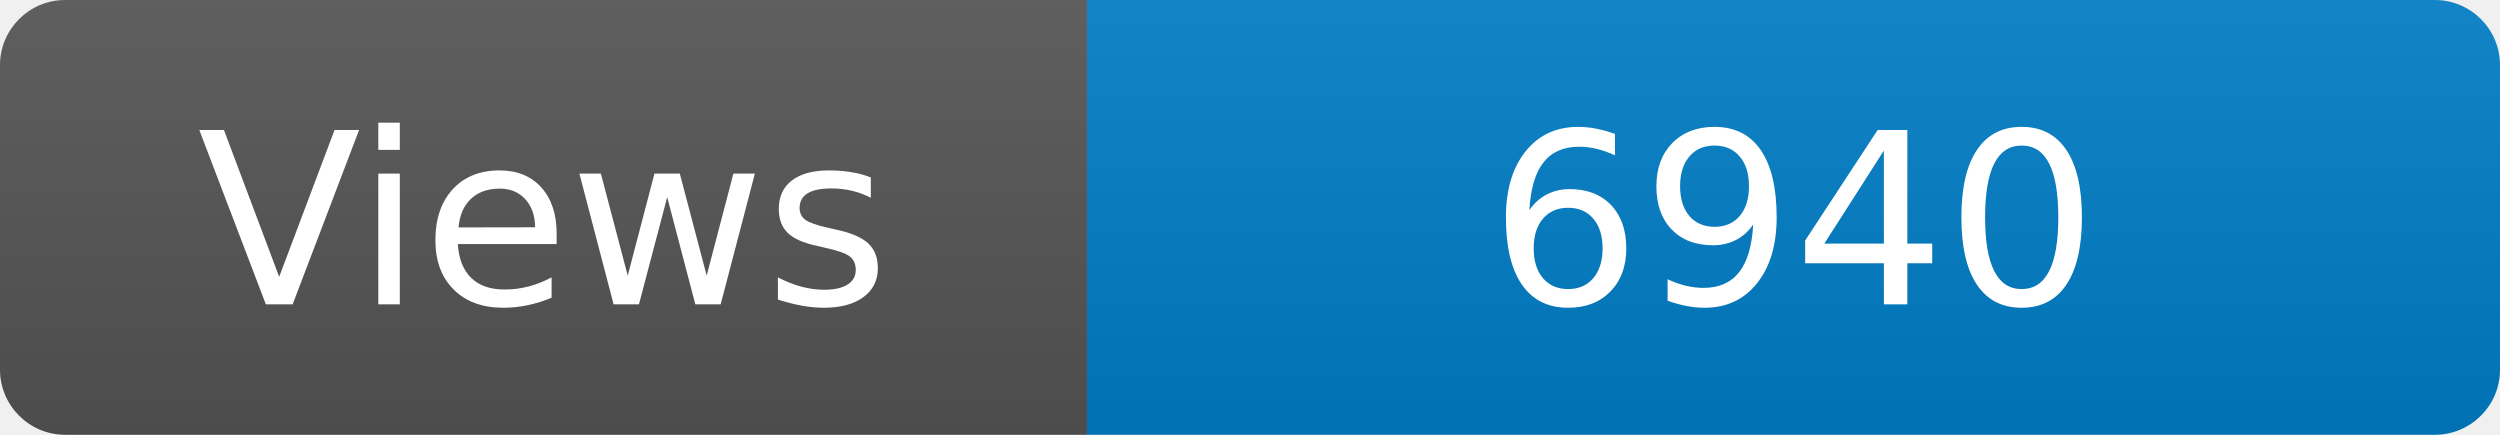
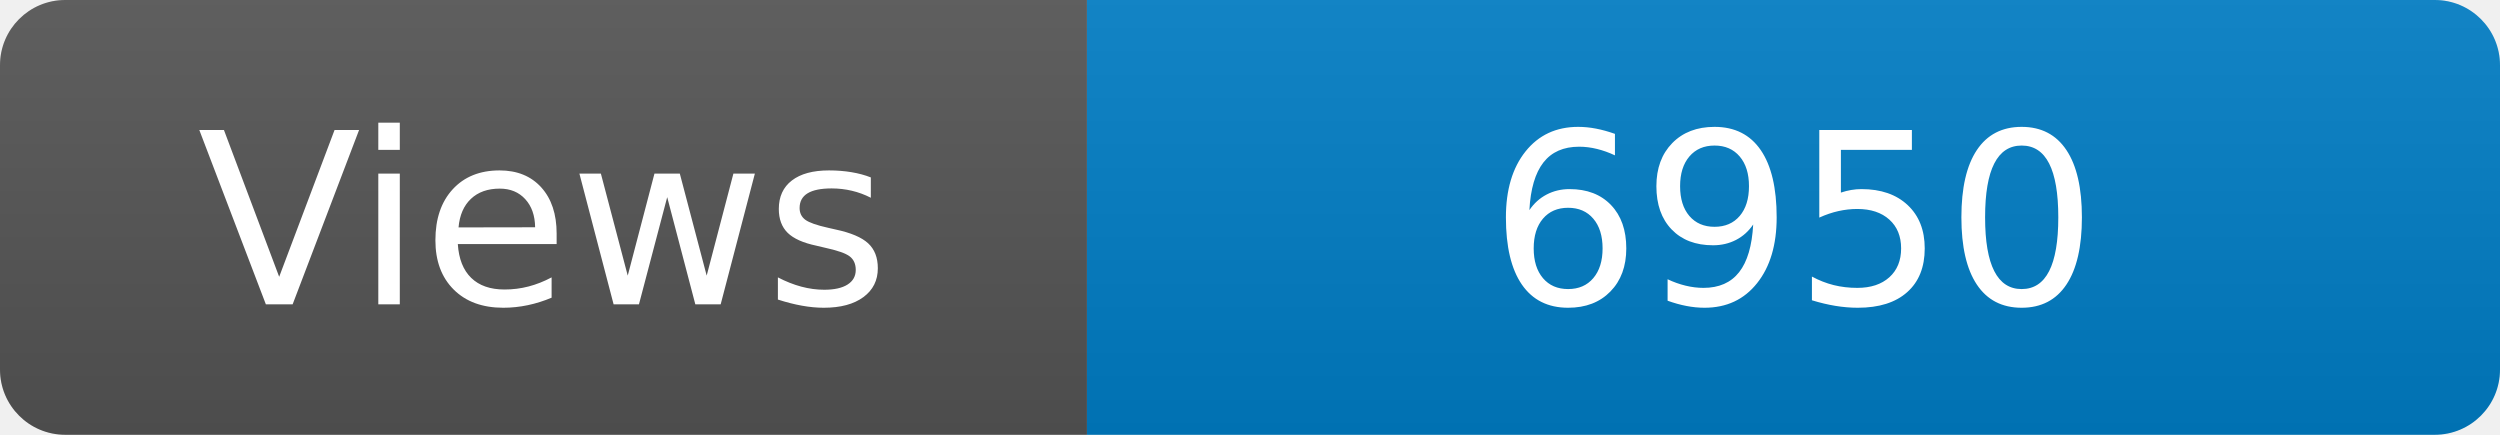
<svg xmlns="http://www.w3.org/2000/svg" width="115" height="20" role="img" aria-label="Maintained?: yes">
  <linearGradient id="s" x2="0" y2="100%">
    <stop offset="0" stop-color="#bbb" stop-opacity=".1" />
    <stop offset="1" stop-opacity=".1" />
  </linearGradient>
  <clipPath id="r">
    <rect width="115" height="20" rx="3" fill="#fff" />
  </clipPath>
  <g clip-path="url(#r)">
    <rect width="50" height="20" fill="#555" />
    <rect x="50" width="160" height="20" fill="#007ec6" />
    <rect width="115" height="20" fill="url(#s)" />
  </g>
  <g fill="#fff" text-anchor="middle" font-family="Verdana,Geneva,DejaVu Sans,sans-serif" font-size="110">
    <text x="250" y="140" transform="scale(.1)" fill="#fff">Views</text>
-     <text x="825" y="140" transform="scale(.1)" fill="#fff">6940</text>
+     <text x="825" y="140" transform="scale(.1)" fill="#fff">6950</text>
  </g>
</svg>
